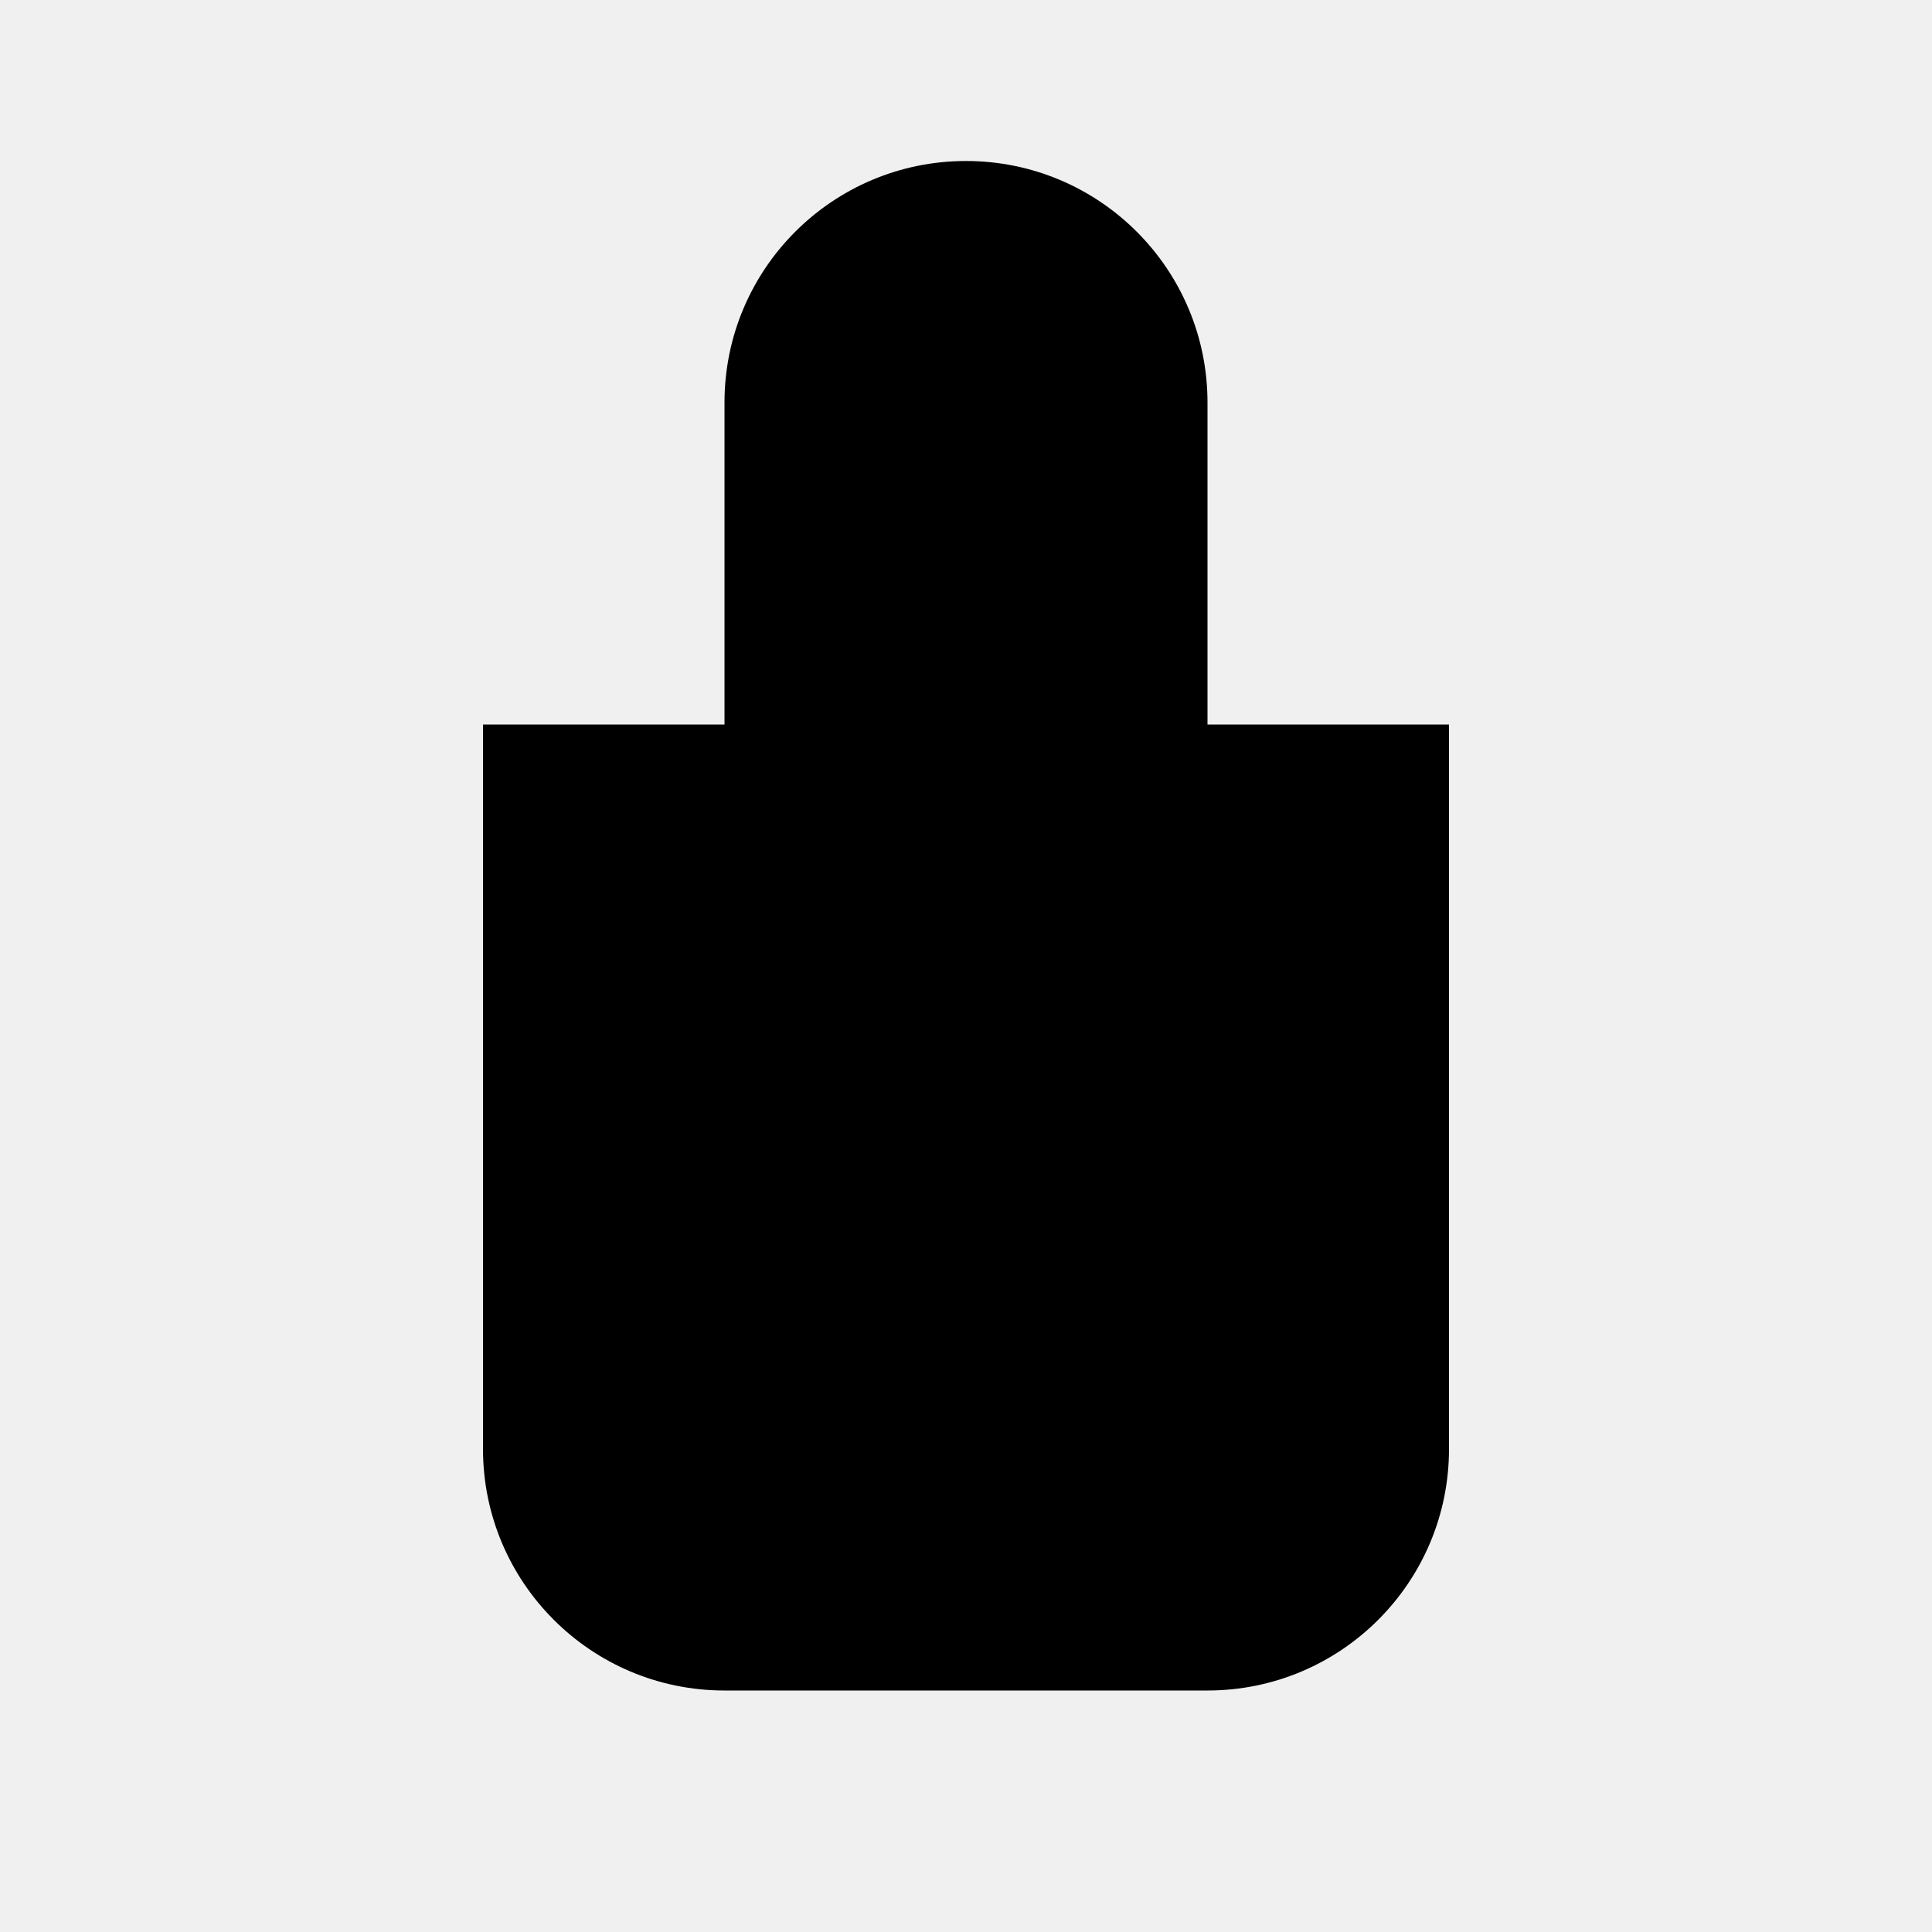
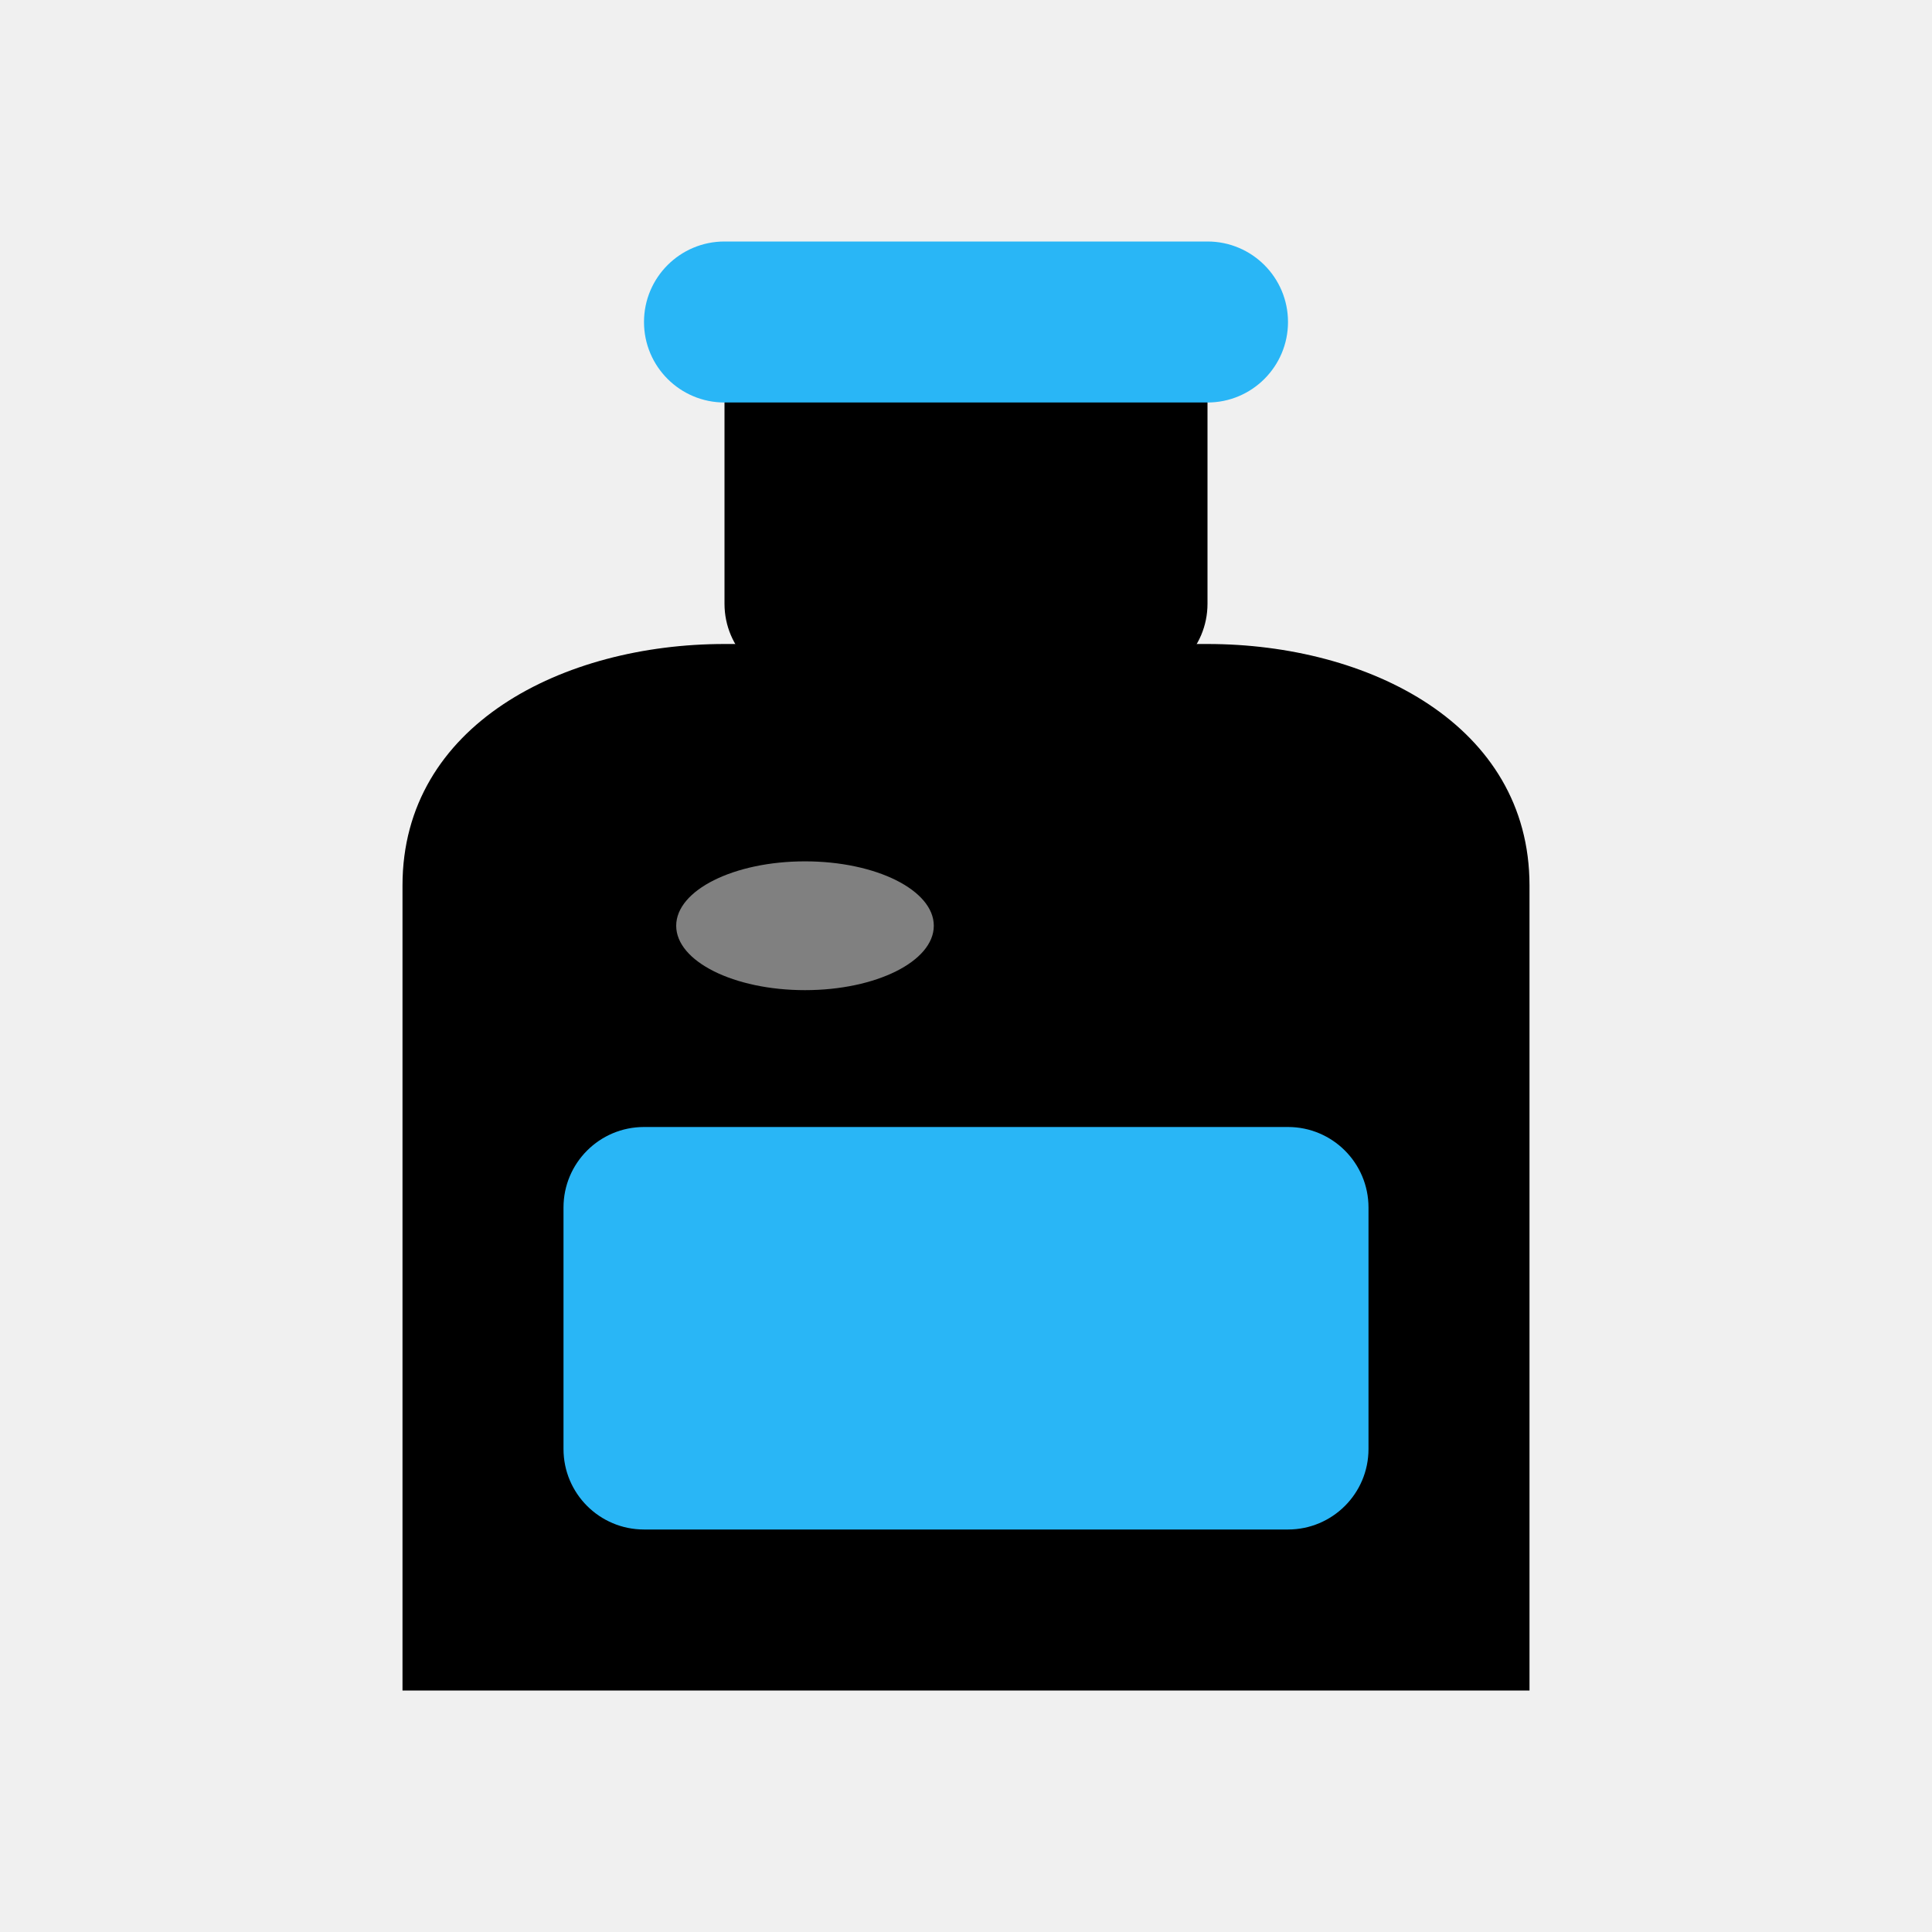
<svg xmlns="http://www.w3.org/2000/svg" viewBox="0 0 24 24">
-   <path d="M6 9h12v9a3 3 0 01-3 3H9a3 3 0 01-3-3zM9 9V5a3 3 0 016 0v4z" />
+   <path d="M5 21V11C5 9 7 8 9 8H15C17 8 19 9 19 11V21Z" />
+   <rect x="9" y="4" width="6" height="4.5" rx="1" />
+   <rect x="8" y="3" width="8" height="2" rx="1" fill="#29b6f6" />
+   <rect x="7" y="14" width="10" height="5" rx="1" fill="#29b6f6" />
+   <ellipse cx="10" cy="11.5" rx="1.6" ry="0.8" fill="#ffffff" fill-opacity="0.5" />
</svg>
